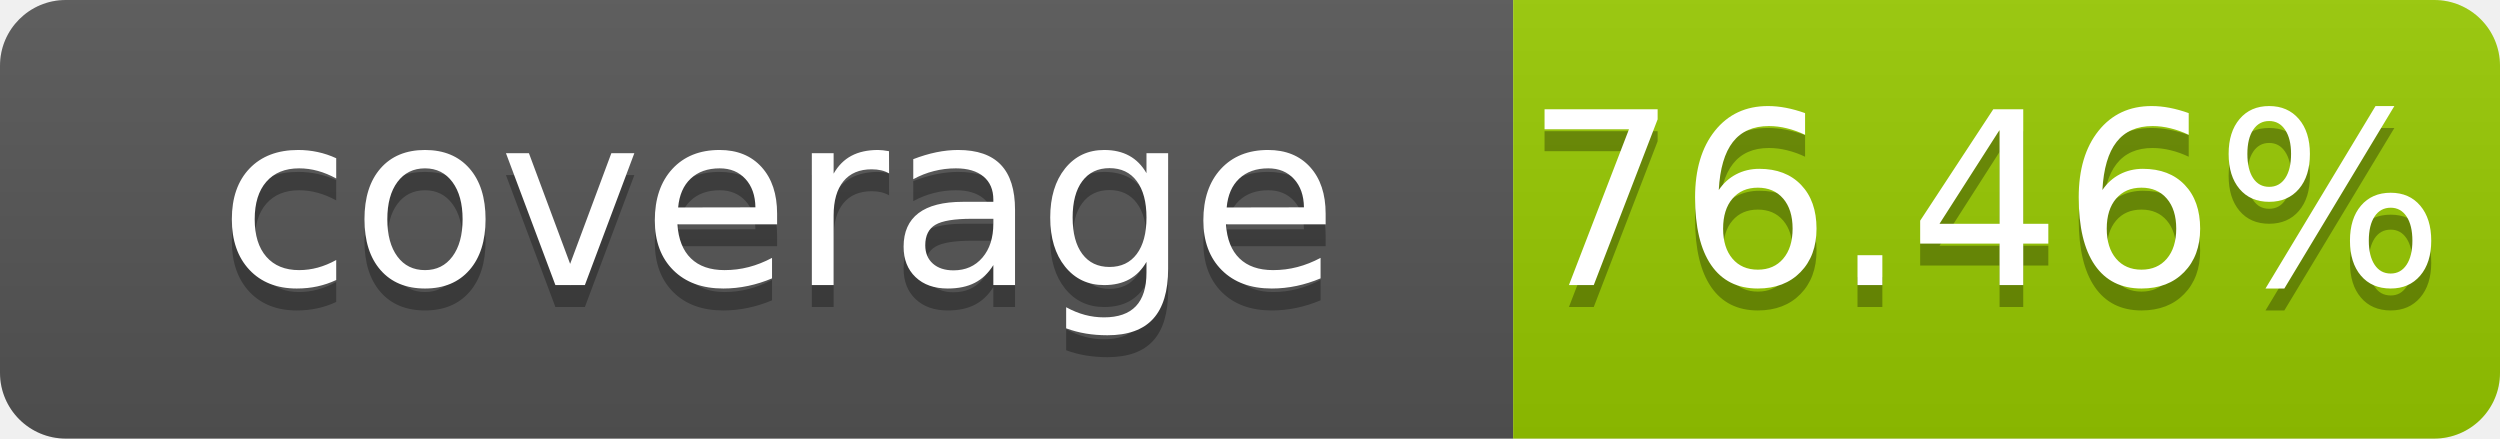
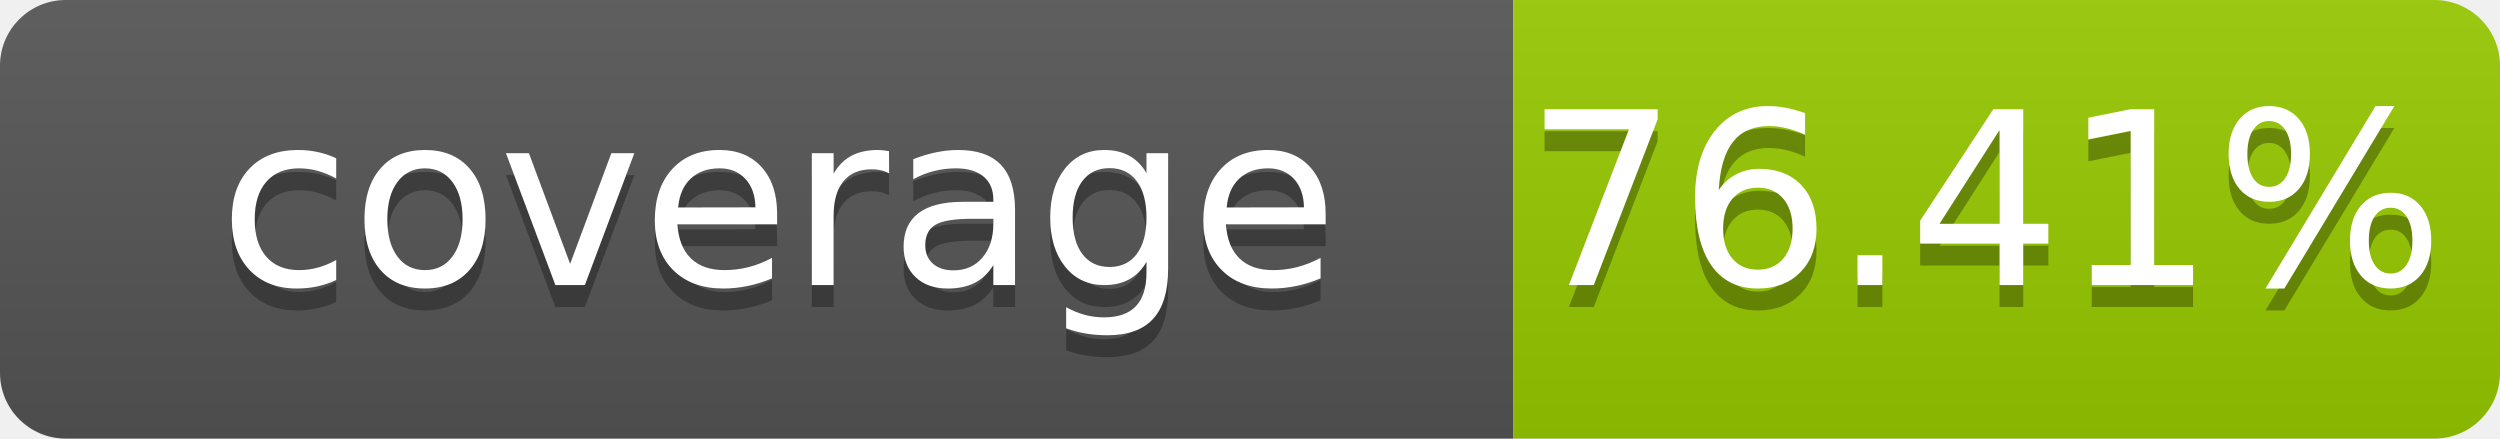
- <svg xmlns="http://www.w3.org/2000/svg" width="114" height="20" role="img" aria-label="coverage: 76.46%">
+ <svg xmlns="http://www.w3.org/2000/svg" width="114" height="20" role="img" aria-label="coverage: 76.41%">
  <linearGradient id="s" x2="0" y2="100%">
    <stop offset="0" stop-color="#bbb" stop-opacity=".1" />
    <stop offset="1" stop-opacity=".1" />
  </linearGradient>
  <clipPath id="r">
    <rect width="114" height="20" rx="3" fill="#fff" />
  </clipPath>
  <g clip-path="url(#r)">
    <rect width="69" height="20" fill="#555" />
    <rect x="69" width="45" height="20" fill="#97ca00" />
    <rect width="114" height="20" fill="url(#s)" />
  </g>
  <g fill="#fff" text-anchor="middle" font-family="Verdana,Geneva,DejaVu Sans,sans-serif" font-size="110" text-rendering="geometricPrecision">
    <text x="355" y="140" transform="scale(.1)" fill="#010101" fill-opacity=".3">coverage</text>
    <text x="355" y="130" transform="scale(.1)">coverage</text>
-     <text x="905" y="140" transform="scale(.1)" fill="#010101" fill-opacity=".3">76.46%</text>
-     <text x="905" y="130" transform="scale(.1)">76.46%</text>
+     <text x="905" y="140" transform="scale(.1)" fill="#010101" fill-opacity=".3">76.41%</text>
+     <text x="905" y="130" transform="scale(.1)">76.41%</text>
  </g>
</svg>
